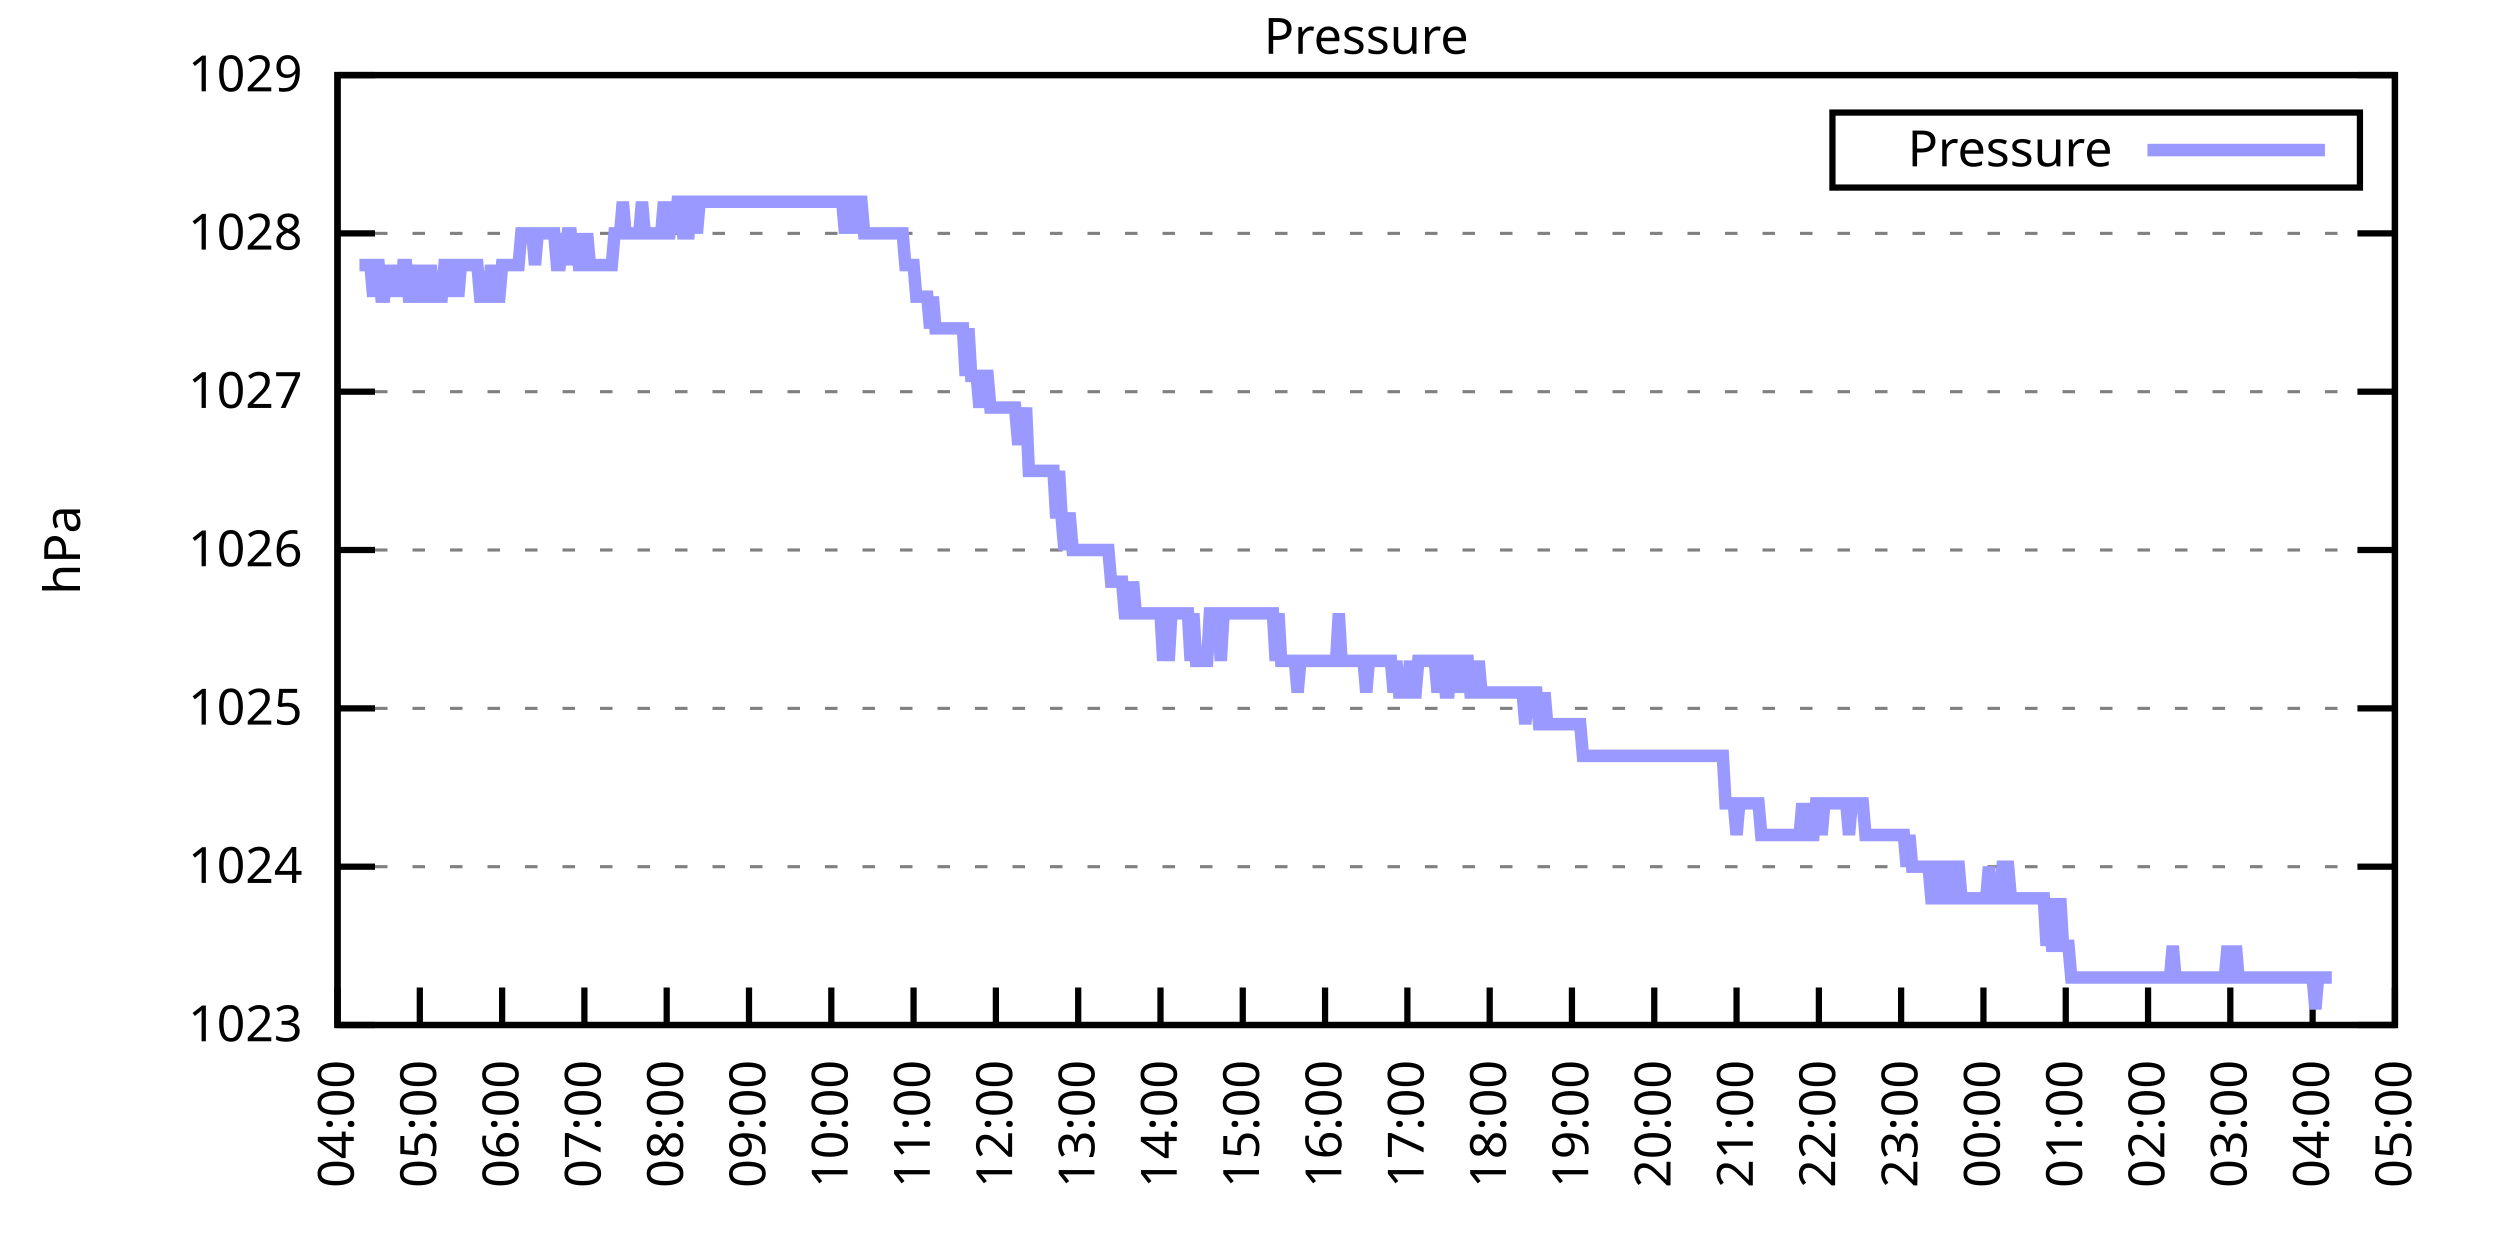
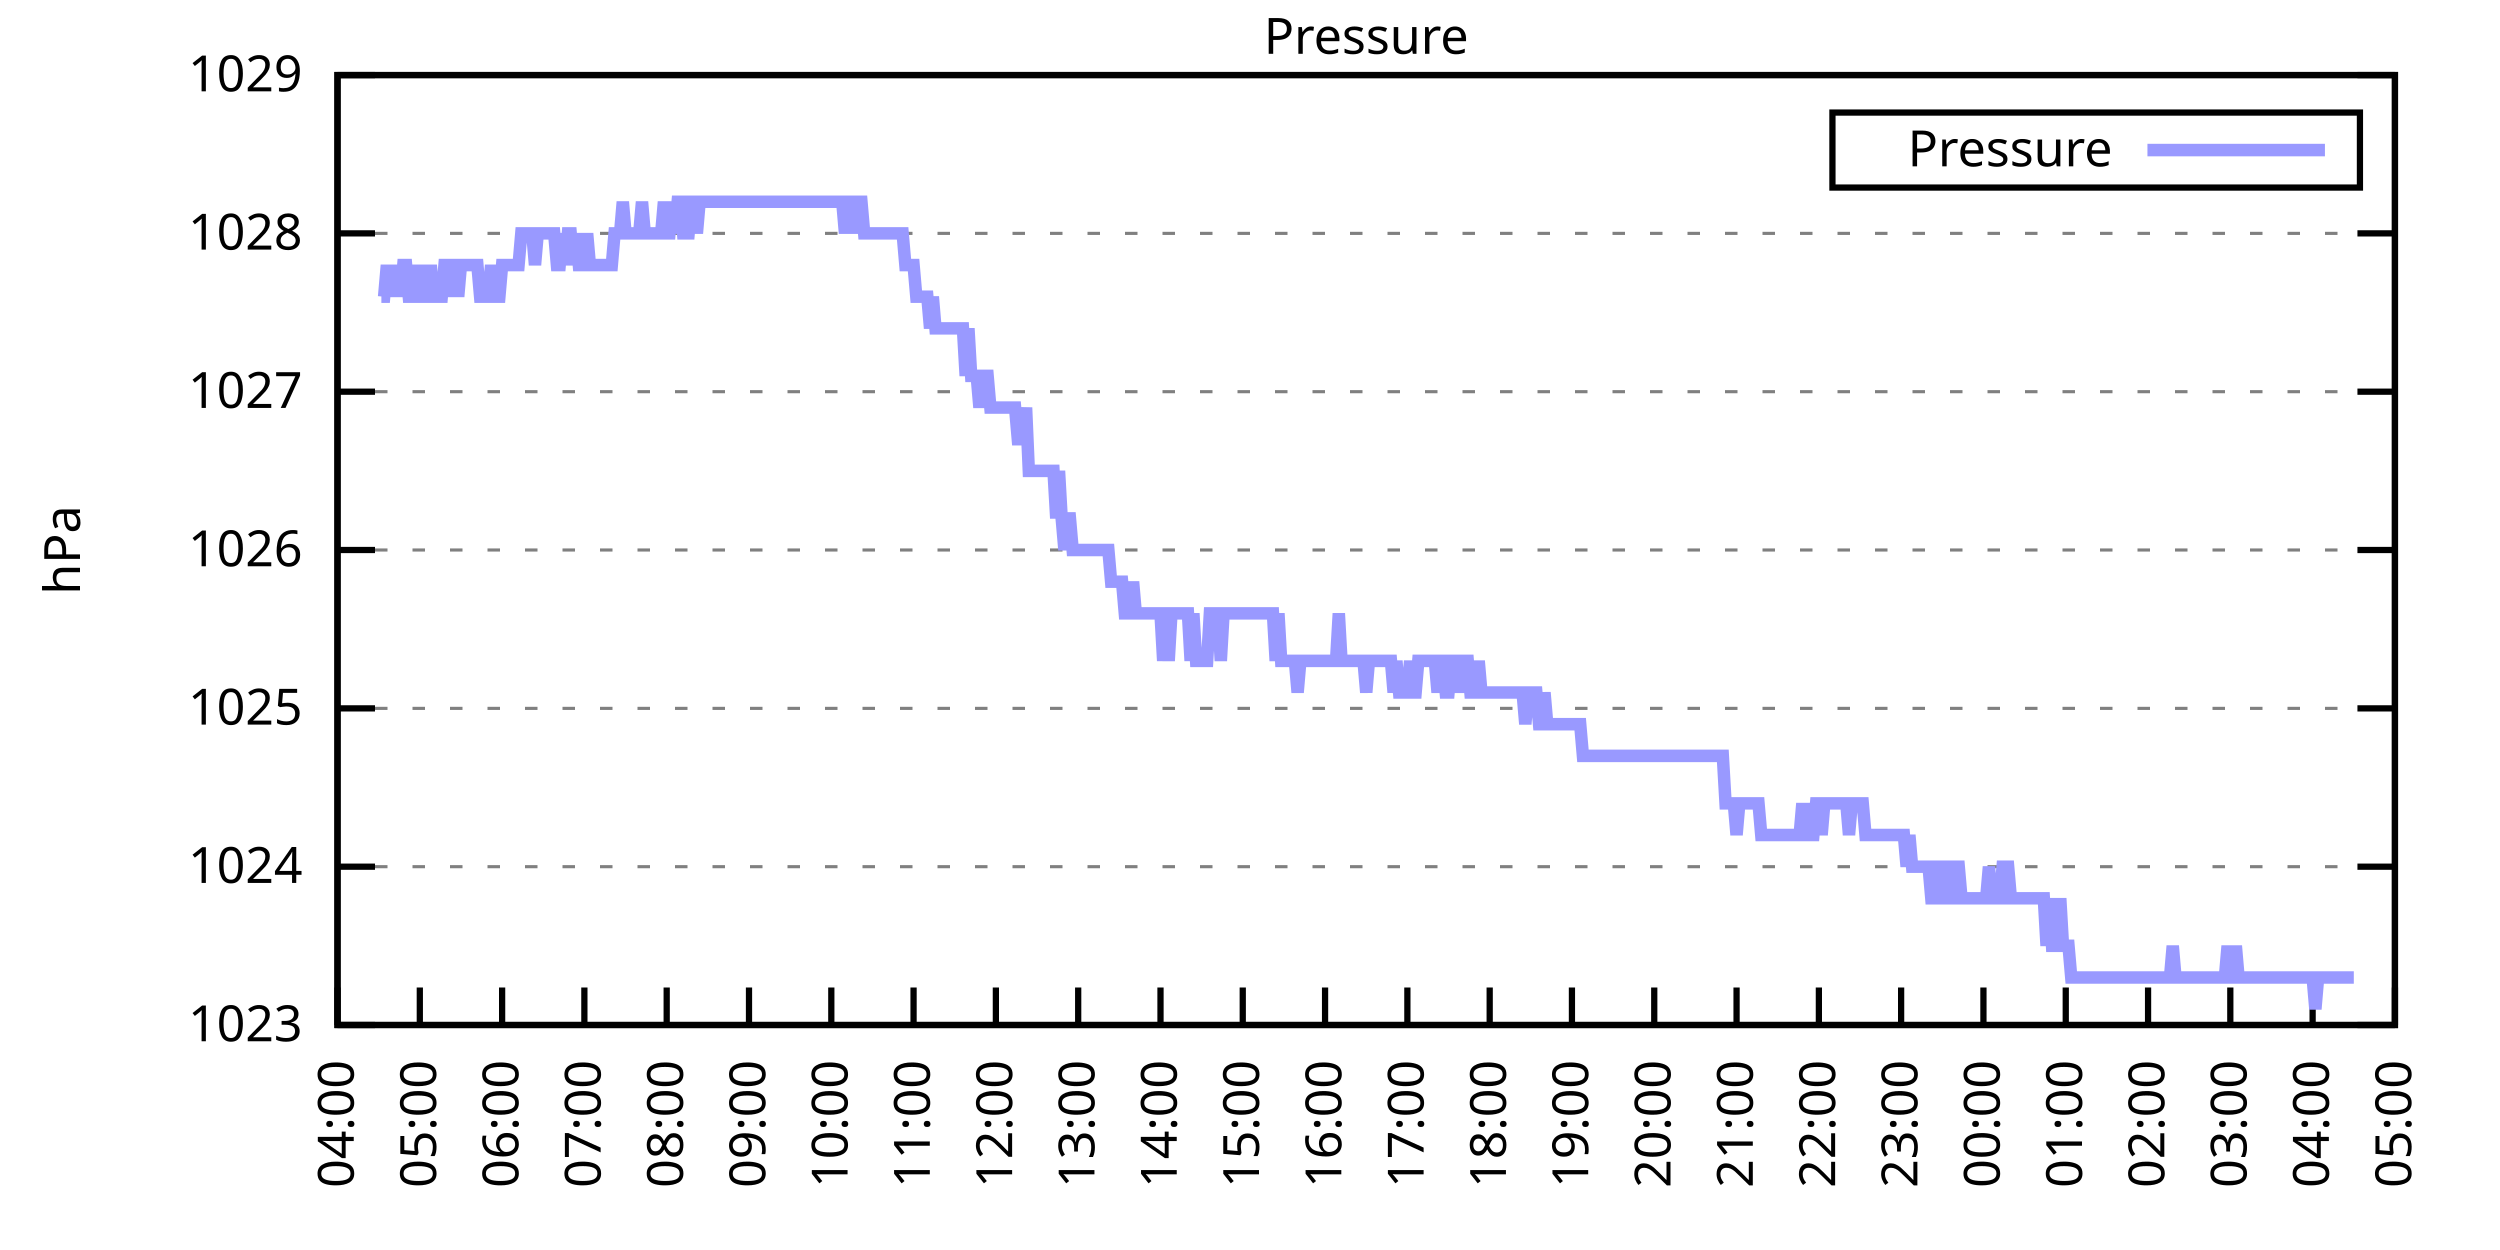
<svg xmlns="http://www.w3.org/2000/svg" xmlns:xlink="http://www.w3.org/1999/xlink" width="400" height="200" viewBox="0 0 400 200">
  <g id="gnuplot_canvas">
    <rect x="0" y="0" width="400" height="200" fill="none" />
    <defs>
      <circle id="gpDot" r="0.5" stroke-width="0.5" stroke="currentColor" />
      <path id="gpPt0" stroke-width="0.333" stroke="currentColor" d="M-1,0 h2 M0,-1 v2" />
      <path id="gpPt1" stroke-width="0.333" stroke="currentColor" d="M-1,-1 L1,1 M1,-1 L-1,1" />
      <path id="gpPt2" stroke-width="0.333" stroke="currentColor" d="M-1,0 L1,0 M0,-1 L0,1 M-1,-1 L1,1 M-1,1 L1,-1" />
      <rect id="gpPt3" stroke-width="0.333" stroke="currentColor" x="-1" y="-1" width="2" height="2" />
      <rect id="gpPt4" stroke-width="0.333" stroke="currentColor" fill="currentColor" x="-1" y="-1" width="2" height="2" />
      <circle id="gpPt5" stroke-width="0.333" stroke="currentColor" cx="0" cy="0" r="1" />
      <use xlink:href="#gpPt5" id="gpPt6" fill="currentColor" stroke="none" />
      <path id="gpPt7" stroke-width="0.333" stroke="currentColor" d="M0,-1.33 L-1.33,0.67 L1.33,0.67 z" />
      <use xlink:href="#gpPt7" id="gpPt8" fill="currentColor" stroke="none" />
      <use xlink:href="#gpPt7" id="gpPt9" stroke="currentColor" transform="rotate(180)" />
      <use xlink:href="#gpPt9" id="gpPt10" fill="currentColor" stroke="none" />
      <use xlink:href="#gpPt3" id="gpPt11" stroke="currentColor" transform="rotate(45)" />
      <use xlink:href="#gpPt11" id="gpPt12" fill="currentColor" stroke="none" />
      <path id="gpPt13" stroke-width="0.333" stroke="currentColor" d="M0,1.330 L1.265,0.411 L0.782,-1.067 L-0.782,-1.076 L-1.265,0.411 z" />
      <use xlink:href="#gpPt13" id="gpPt14" fill="currentColor" stroke="none" />
      <filter id="textbox" filterUnits="objectBoundingBox" x="0" y="0" height="1" width="1">
        <feFlood flood-color="white" flood-opacity="1" result="bgnd" />
        <feComposite in="SourceGraphic" in2="bgnd" operator="atop" />
      </filter>
      <filter id="greybox" filterUnits="objectBoundingBox" x="0" y="0" height="1" width="1">
        <feFlood flood-color="lightgrey" flood-opacity="1" result="grey" />
        <feComposite in="SourceGraphic" in2="grey" operator="atop" />
      </filter>
    </defs>
    <g fill="none" color="white" stroke="currentColor" stroke-width="1.00" stroke-linecap="butt" stroke-linejoin="miter">
</g>
    <g fill="none" color="black" stroke="currentColor" stroke-width="1.00" stroke-linecap="butt" stroke-linejoin="miter">
      <g stroke="none" shape-rendering="crispEdges">
        <polygon fill="rgb(255, 255, 255)" points="54.00,164.00 383.18,164.00 383.18,12.02 54.00,12.02 " />
      </g>
    </g>
    <g fill="none" color="black" stroke="currentColor" stroke-width="1.00" stroke-linecap="butt" stroke-linejoin="miter">
</g>
    <g fill="none" color="black" stroke="black" stroke-width="0.50" stroke-linecap="butt" stroke-linejoin="miter">
</g>
    <g fill="none" color="gray" stroke="currentColor" stroke-width="0.50" stroke-linecap="butt" stroke-linejoin="miter">
      <path stroke="gray" stroke-dasharray="2,4" class="gridline" d="M54.00,164.00 L383.19,164.00  " />
    </g>
    <g fill="none" color="gray" stroke="gray" stroke-width="1.00" stroke-linecap="butt" stroke-linejoin="miter">
</g>
    <g fill="none" color="black" stroke="currentColor" stroke-width="1.00" stroke-linecap="butt" stroke-linejoin="miter">
      <path stroke="black" d="M54.00,164.00 L60.00,164.00 M383.19,164.00 L377.19,164.00  " />
      <g transform="translate(48.40,166.60)" stroke="none" fill="black" font-family="Sans" font-size="8.00" text-anchor="end">
        <text>
          <tspan font-family="Sans"> 1023</tspan>
        </text>
      </g>
    </g>
    <g fill="none" color="black" stroke="currentColor" stroke-width="1.00" stroke-linecap="butt" stroke-linejoin="miter">
</g>
    <g fill="none" color="black" stroke="black" stroke-width="0.50" stroke-linecap="butt" stroke-linejoin="miter">
</g>
    <g fill="none" color="gray" stroke="currentColor" stroke-width="0.50" stroke-linecap="butt" stroke-linejoin="miter">
      <path stroke="gray" stroke-dasharray="2,4" class="gridline" d="M54.00,138.67 L383.19,138.67  " />
    </g>
    <g fill="none" color="gray" stroke="gray" stroke-width="1.00" stroke-linecap="butt" stroke-linejoin="miter">
</g>
    <g fill="none" color="black" stroke="currentColor" stroke-width="1.00" stroke-linecap="butt" stroke-linejoin="miter">
      <path stroke="black" d="M54.00,138.67 L60.00,138.67 M383.19,138.67 L377.19,138.67  " />
      <g transform="translate(48.40,141.27)" stroke="none" fill="black" font-family="Sans" font-size="8.00" text-anchor="end">
        <text>
          <tspan font-family="Sans"> 1024</tspan>
        </text>
      </g>
    </g>
    <g fill="none" color="black" stroke="currentColor" stroke-width="1.00" stroke-linecap="butt" stroke-linejoin="miter">
</g>
    <g fill="none" color="black" stroke="black" stroke-width="0.50" stroke-linecap="butt" stroke-linejoin="miter">
</g>
    <g fill="none" color="gray" stroke="currentColor" stroke-width="0.50" stroke-linecap="butt" stroke-linejoin="miter">
      <path stroke="gray" stroke-dasharray="2,4" class="gridline" d="M54.00,113.34 L383.19,113.34  " />
    </g>
    <g fill="none" color="gray" stroke="gray" stroke-width="1.00" stroke-linecap="butt" stroke-linejoin="miter">
</g>
    <g fill="none" color="black" stroke="currentColor" stroke-width="1.00" stroke-linecap="butt" stroke-linejoin="miter">
      <path stroke="black" d="M54.00,113.34 L60.00,113.34 M383.19,113.34 L377.19,113.34  " />
      <g transform="translate(48.40,115.94)" stroke="none" fill="black" font-family="Sans" font-size="8.00" text-anchor="end">
        <text>
          <tspan font-family="Sans"> 1025</tspan>
        </text>
      </g>
    </g>
    <g fill="none" color="black" stroke="currentColor" stroke-width="1.00" stroke-linecap="butt" stroke-linejoin="miter">
</g>
    <g fill="none" color="black" stroke="black" stroke-width="0.50" stroke-linecap="butt" stroke-linejoin="miter">
</g>
    <g fill="none" color="gray" stroke="currentColor" stroke-width="0.50" stroke-linecap="butt" stroke-linejoin="miter">
      <path stroke="gray" stroke-dasharray="2,4" class="gridline" d="M54.00,88.00 L383.19,88.00  " />
    </g>
    <g fill="none" color="gray" stroke="gray" stroke-width="1.00" stroke-linecap="butt" stroke-linejoin="miter">
</g>
    <g fill="none" color="black" stroke="currentColor" stroke-width="1.00" stroke-linecap="butt" stroke-linejoin="miter">
      <path stroke="black" d="M54.00,88.00 L60.00,88.00 M383.19,88.00 L377.19,88.00  " />
      <g transform="translate(48.40,90.60)" stroke="none" fill="black" font-family="Sans" font-size="8.00" text-anchor="end">
        <text>
          <tspan font-family="Sans"> 1026</tspan>
        </text>
      </g>
    </g>
    <g fill="none" color="black" stroke="currentColor" stroke-width="1.00" stroke-linecap="butt" stroke-linejoin="miter">
</g>
    <g fill="none" color="black" stroke="black" stroke-width="0.50" stroke-linecap="butt" stroke-linejoin="miter">
</g>
    <g fill="none" color="gray" stroke="currentColor" stroke-width="0.50" stroke-linecap="butt" stroke-linejoin="miter">
      <path stroke="gray" stroke-dasharray="2,4" class="gridline" d="M54.00,62.67 L383.19,62.67  " />
    </g>
    <g fill="none" color="gray" stroke="gray" stroke-width="1.00" stroke-linecap="butt" stroke-linejoin="miter">
</g>
    <g fill="none" color="black" stroke="currentColor" stroke-width="1.00" stroke-linecap="butt" stroke-linejoin="miter">
      <path stroke="black" d="M54.00,62.67 L60.00,62.67 M383.19,62.67 L377.19,62.67  " />
      <g transform="translate(48.40,65.27)" stroke="none" fill="black" font-family="Sans" font-size="8.00" text-anchor="end">
        <text>
          <tspan font-family="Sans"> 1027</tspan>
        </text>
      </g>
    </g>
    <g fill="none" color="black" stroke="currentColor" stroke-width="1.00" stroke-linecap="butt" stroke-linejoin="miter">
</g>
    <g fill="none" color="black" stroke="black" stroke-width="0.50" stroke-linecap="butt" stroke-linejoin="miter">
</g>
    <g fill="none" color="gray" stroke="currentColor" stroke-width="0.50" stroke-linecap="butt" stroke-linejoin="miter">
      <path stroke="gray" stroke-dasharray="2,4" class="gridline" d="M54.00,37.34 L383.19,37.34  " />
    </g>
    <g fill="none" color="gray" stroke="gray" stroke-width="1.00" stroke-linecap="butt" stroke-linejoin="miter">
</g>
    <g fill="none" color="black" stroke="currentColor" stroke-width="1.00" stroke-linecap="butt" stroke-linejoin="miter">
      <path stroke="black" d="M54.00,37.34 L60.00,37.34 M383.19,37.34 L377.19,37.34  " />
      <g transform="translate(48.40,39.94)" stroke="none" fill="black" font-family="Sans" font-size="8.00" text-anchor="end">
        <text>
          <tspan font-family="Sans"> 1028</tspan>
        </text>
      </g>
    </g>
    <g fill="none" color="black" stroke="currentColor" stroke-width="1.00" stroke-linecap="butt" stroke-linejoin="miter">
</g>
    <g fill="none" color="black" stroke="black" stroke-width="0.50" stroke-linecap="butt" stroke-linejoin="miter">
</g>
    <g fill="none" color="gray" stroke="currentColor" stroke-width="0.50" stroke-linecap="butt" stroke-linejoin="miter">
      <path stroke="gray" stroke-dasharray="2,4" class="gridline" d="M54.00,12.01 L383.19,12.01  " />
    </g>
    <g fill="none" color="gray" stroke="gray" stroke-width="1.00" stroke-linecap="butt" stroke-linejoin="miter">
</g>
    <g fill="none" color="black" stroke="currentColor" stroke-width="1.00" stroke-linecap="butt" stroke-linejoin="miter">
      <path stroke="black" d="M54.00,12.01 L60.00,12.01 M383.19,12.01 L377.19,12.01  " />
      <g transform="translate(48.40,14.61)" stroke="none" fill="black" font-family="Sans" font-size="8.00" text-anchor="end">
        <text>
          <tspan font-family="Sans"> 1029</tspan>
        </text>
      </g>
    </g>
    <g fill="none" color="black" stroke="currentColor" stroke-width="1.00" stroke-linecap="butt" stroke-linejoin="miter">
      <path stroke="black" d="M54.00,164.00 L54.00,158.00  " />
      <g transform="translate(56.60,169.60) rotate(270.00)" stroke="none" fill="black" font-family="Sans" font-size="8.00" text-anchor="end">
        <text>
          <tspan font-family="Sans">04:00</tspan>
        </text>
      </g>
    </g>
    <g fill="none" color="black" stroke="currentColor" stroke-width="1.00" stroke-linecap="butt" stroke-linejoin="miter">
      <path stroke="black" d="M67.17,164.00 L67.17,158.00  " />
      <g transform="translate(69.77,169.60) rotate(270.00)" stroke="none" fill="black" font-family="Sans" font-size="8.00" text-anchor="end">
        <text>
          <tspan font-family="Sans">05:00</tspan>
        </text>
      </g>
    </g>
    <g fill="none" color="black" stroke="currentColor" stroke-width="1.00" stroke-linecap="butt" stroke-linejoin="miter">
      <path stroke="black" d="M80.34,164.00 L80.34,158.00  " />
      <g transform="translate(82.94,169.60) rotate(270.00)" stroke="none" fill="black" font-family="Sans" font-size="8.00" text-anchor="end">
        <text>
          <tspan font-family="Sans">06:00</tspan>
        </text>
      </g>
    </g>
    <g fill="none" color="black" stroke="currentColor" stroke-width="1.00" stroke-linecap="butt" stroke-linejoin="miter">
      <path stroke="black" d="M93.50,164.00 L93.50,158.00  " />
      <g transform="translate(96.10,169.60) rotate(270.00)" stroke="none" fill="black" font-family="Sans" font-size="8.00" text-anchor="end">
        <text>
          <tspan font-family="Sans">07:00</tspan>
        </text>
      </g>
    </g>
    <g fill="none" color="black" stroke="currentColor" stroke-width="1.00" stroke-linecap="butt" stroke-linejoin="miter">
      <path stroke="black" d="M106.67,164.00 L106.67,158.00  " />
      <g transform="translate(109.27,169.60) rotate(270.00)" stroke="none" fill="black" font-family="Sans" font-size="8.00" text-anchor="end">
        <text>
          <tspan font-family="Sans">08:00</tspan>
        </text>
      </g>
    </g>
    <g fill="none" color="black" stroke="currentColor" stroke-width="1.00" stroke-linecap="butt" stroke-linejoin="miter">
      <path stroke="black" d="M119.84,164.00 L119.84,158.00  " />
      <g transform="translate(122.44,169.60) rotate(270.00)" stroke="none" fill="black" font-family="Sans" font-size="8.00" text-anchor="end">
        <text>
          <tspan font-family="Sans">09:00</tspan>
        </text>
      </g>
    </g>
    <g fill="none" color="black" stroke="currentColor" stroke-width="1.00" stroke-linecap="butt" stroke-linejoin="miter">
      <path stroke="black" d="M133.01,164.00 L133.01,158.00  " />
      <g transform="translate(135.61,169.60) rotate(270.00)" stroke="none" fill="black" font-family="Sans" font-size="8.00" text-anchor="end">
        <text>
          <tspan font-family="Sans">10:00</tspan>
        </text>
      </g>
    </g>
    <g fill="none" color="black" stroke="currentColor" stroke-width="1.00" stroke-linecap="butt" stroke-linejoin="miter">
      <path stroke="black" d="M146.17,164.00 L146.17,158.00  " />
      <g transform="translate(148.77,169.60) rotate(270.00)" stroke="none" fill="black" font-family="Sans" font-size="8.00" text-anchor="end">
        <text>
          <tspan font-family="Sans">11:00</tspan>
        </text>
      </g>
    </g>
    <g fill="none" color="black" stroke="currentColor" stroke-width="1.00" stroke-linecap="butt" stroke-linejoin="miter">
      <path stroke="black" d="M159.34,164.00 L159.34,158.00  " />
      <g transform="translate(161.94,169.60) rotate(270.00)" stroke="none" fill="black" font-family="Sans" font-size="8.00" text-anchor="end">
        <text>
          <tspan font-family="Sans">12:00</tspan>
        </text>
      </g>
    </g>
    <g fill="none" color="black" stroke="currentColor" stroke-width="1.00" stroke-linecap="butt" stroke-linejoin="miter">
      <path stroke="black" d="M172.51,164.00 L172.51,158.00  " />
      <g transform="translate(175.11,169.60) rotate(270.00)" stroke="none" fill="black" font-family="Sans" font-size="8.00" text-anchor="end">
        <text>
          <tspan font-family="Sans">13:00</tspan>
        </text>
      </g>
    </g>
    <g fill="none" color="black" stroke="currentColor" stroke-width="1.00" stroke-linecap="butt" stroke-linejoin="miter">
      <path stroke="black" d="M185.68,164.00 L185.68,158.00  " />
      <g transform="translate(188.28,169.60) rotate(270.00)" stroke="none" fill="black" font-family="Sans" font-size="8.00" text-anchor="end">
        <text>
          <tspan font-family="Sans">14:00</tspan>
        </text>
      </g>
    </g>
    <g fill="none" color="black" stroke="currentColor" stroke-width="1.00" stroke-linecap="butt" stroke-linejoin="miter">
      <path stroke="black" d="M198.84,164.00 L198.84,158.00  " />
      <g transform="translate(201.44,169.60) rotate(270.00)" stroke="none" fill="black" font-family="Sans" font-size="8.00" text-anchor="end">
        <text>
          <tspan font-family="Sans">15:00</tspan>
        </text>
      </g>
    </g>
    <g fill="none" color="black" stroke="currentColor" stroke-width="1.00" stroke-linecap="butt" stroke-linejoin="miter">
      <path stroke="black" d="M212.01,164.00 L212.01,158.00  " />
      <g transform="translate(214.61,169.60) rotate(270.00)" stroke="none" fill="black" font-family="Sans" font-size="8.00" text-anchor="end">
        <text>
          <tspan font-family="Sans">16:00</tspan>
        </text>
      </g>
    </g>
    <g fill="none" color="black" stroke="currentColor" stroke-width="1.00" stroke-linecap="butt" stroke-linejoin="miter">
      <path stroke="black" d="M225.18,164.00 L225.18,158.00  " />
      <g transform="translate(227.78,169.60) rotate(270.00)" stroke="none" fill="black" font-family="Sans" font-size="8.00" text-anchor="end">
        <text>
          <tspan font-family="Sans">17:00</tspan>
        </text>
      </g>
    </g>
    <g fill="none" color="black" stroke="currentColor" stroke-width="1.00" stroke-linecap="butt" stroke-linejoin="miter">
      <path stroke="black" d="M238.35,164.00 L238.35,158.00  " />
      <g transform="translate(240.95,169.60) rotate(270.00)" stroke="none" fill="black" font-family="Sans" font-size="8.00" text-anchor="end">
        <text>
          <tspan font-family="Sans">18:00</tspan>
        </text>
      </g>
    </g>
    <g fill="none" color="black" stroke="currentColor" stroke-width="1.00" stroke-linecap="butt" stroke-linejoin="miter">
      <path stroke="black" d="M251.51,164.00 L251.51,158.00  " />
      <g transform="translate(254.11,169.60) rotate(270.00)" stroke="none" fill="black" font-family="Sans" font-size="8.00" text-anchor="end">
        <text>
          <tspan font-family="Sans">19:00</tspan>
        </text>
      </g>
    </g>
    <g fill="none" color="black" stroke="currentColor" stroke-width="1.00" stroke-linecap="butt" stroke-linejoin="miter">
      <path stroke="black" d="M264.68,164.00 L264.68,158.00  " />
      <g transform="translate(267.28,169.60) rotate(270.00)" stroke="none" fill="black" font-family="Sans" font-size="8.00" text-anchor="end">
        <text>
          <tspan font-family="Sans">20:00</tspan>
        </text>
      </g>
    </g>
    <g fill="none" color="black" stroke="currentColor" stroke-width="1.00" stroke-linecap="butt" stroke-linejoin="miter">
      <path stroke="black" d="M277.85,164.00 L277.85,158.00  " />
      <g transform="translate(280.45,169.60) rotate(270.00)" stroke="none" fill="black" font-family="Sans" font-size="8.00" text-anchor="end">
        <text>
          <tspan font-family="Sans">21:00</tspan>
        </text>
      </g>
    </g>
    <g fill="none" color="black" stroke="currentColor" stroke-width="1.00" stroke-linecap="butt" stroke-linejoin="miter">
      <path stroke="black" d="M291.02,164.00 L291.02,158.00  " />
      <g transform="translate(293.62,169.60) rotate(270.00)" stroke="none" fill="black" font-family="Sans" font-size="8.00" text-anchor="end">
        <text>
          <tspan font-family="Sans">22:00</tspan>
        </text>
      </g>
    </g>
    <g fill="none" color="black" stroke="currentColor" stroke-width="1.00" stroke-linecap="butt" stroke-linejoin="miter">
      <path stroke="black" d="M304.18,164.00 L304.18,158.00  " />
      <g transform="translate(306.78,169.60) rotate(270.00)" stroke="none" fill="black" font-family="Sans" font-size="8.00" text-anchor="end">
        <text>
          <tspan font-family="Sans">23:00</tspan>
        </text>
      </g>
    </g>
    <g fill="none" color="black" stroke="currentColor" stroke-width="1.00" stroke-linecap="butt" stroke-linejoin="miter">
      <path stroke="black" d="M317.35,164.00 L317.35,158.00  " />
      <g transform="translate(319.95,169.60) rotate(270.00)" stroke="none" fill="black" font-family="Sans" font-size="8.00" text-anchor="end">
        <text>
          <tspan font-family="Sans">00:00</tspan>
        </text>
      </g>
    </g>
    <g fill="none" color="black" stroke="currentColor" stroke-width="1.00" stroke-linecap="butt" stroke-linejoin="miter">
      <path stroke="black" d="M330.52,164.00 L330.52,158.00  " />
      <g transform="translate(333.12,169.60) rotate(270.00)" stroke="none" fill="black" font-family="Sans" font-size="8.00" text-anchor="end">
        <text>
          <tspan font-family="Sans">01:00</tspan>
        </text>
      </g>
    </g>
    <g fill="none" color="black" stroke="currentColor" stroke-width="1.00" stroke-linecap="butt" stroke-linejoin="miter">
      <path stroke="black" d="M343.69,164.00 L343.69,158.00  " />
      <g transform="translate(346.29,169.60) rotate(270.00)" stroke="none" fill="black" font-family="Sans" font-size="8.00" text-anchor="end">
        <text>
          <tspan font-family="Sans">02:00</tspan>
        </text>
      </g>
    </g>
    <g fill="none" color="black" stroke="currentColor" stroke-width="1.00" stroke-linecap="butt" stroke-linejoin="miter">
      <path stroke="black" d="M356.85,164.00 L356.85,158.00  " />
      <g transform="translate(359.45,169.60) rotate(270.00)" stroke="none" fill="black" font-family="Sans" font-size="8.00" text-anchor="end">
        <text>
          <tspan font-family="Sans">03:00</tspan>
        </text>
      </g>
    </g>
    <g fill="none" color="black" stroke="currentColor" stroke-width="1.00" stroke-linecap="butt" stroke-linejoin="miter">
      <path stroke="black" d="M370.02,164.00 L370.02,158.00  " />
      <g transform="translate(372.62,169.60) rotate(270.00)" stroke="none" fill="black" font-family="Sans" font-size="8.00" text-anchor="end">
        <text>
          <tspan font-family="Sans">04:00</tspan>
        </text>
      </g>
    </g>
    <g fill="none" color="black" stroke="currentColor" stroke-width="1.00" stroke-linecap="butt" stroke-linejoin="miter">
      <path stroke="black" d="M383.19,164.00 L383.19,158.00  " />
      <g transform="translate(385.79,169.60) rotate(270.00)" stroke="none" fill="black" font-family="Sans" font-size="8.00" text-anchor="end">
        <text>
          <tspan font-family="Sans">05:00</tspan>
        </text>
      </g>
    </g>
    <g fill="none" color="black" stroke="currentColor" stroke-width="1.00" stroke-linecap="butt" stroke-linejoin="miter">
</g>
    <g fill="none" color="black" stroke="currentColor" stroke-width="1.00" stroke-linecap="butt" stroke-linejoin="miter">
      <path stroke="black" d="M54.00,12.01 L54.00,164.00 L383.19,164.00 L383.19,12.01 L54.00,12.01 Z  " />
    </g>
    <g fill="none" color="black" stroke="currentColor" stroke-width="1.00" stroke-linecap="butt" stroke-linejoin="miter">
</g>
    <g fill="none" color="black" stroke="currentColor" stroke-width="1.00" stroke-linecap="butt" stroke-linejoin="miter">
      <path stroke="black" d="M293.19,30.01 L293.19,18.01 L377.59,18.01 L377.59,30.01 L293.19,30.01 Z  " />
    </g>
    <g id="Pressure_plot_1">
      <g fill="none" color="white" stroke="black" stroke-width="2.00" stroke-linecap="butt" stroke-linejoin="miter">
</g>
      <g fill="none" color="black" stroke="currentColor" stroke-width="2.00" stroke-linecap="butt" stroke-linejoin="miter">
        <g transform="translate(337.99,26.61)" stroke="none" fill="black" font-family="Sans" font-size="8.00" text-anchor="end">
          <text>
            <tspan font-family="Sans">Pressure</tspan>
          </text>
        </g>
      </g>
      <g fill="none" color="black" stroke="currentColor" stroke-width="2.00" stroke-linecap="butt" stroke-linejoin="miter">
-         <path stroke="rgb(153, 153, 255)" d="M343.59,24.01 L371.99,24.01 M57.51,42.41 L57.95,42.41 L58.39,42.41 L58.83,42.41 L59.27,42.41 L59.71,47.47   L60.14,42.41 L60.58,42.41 L61.02,47.47 L61.46,47.47 L61.90,42.41 L62.34,47.47 L62.78,42.41 L63.22,47.47   L63.66,42.41 L64.10,47.47 L64.53,42.41 L64.97,42.41 L65.41,47.47 L65.85,47.47 L66.29,47.47 L66.73,42.41   L67.17,47.47 L67.61,42.41 L68.05,47.47 L68.48,47.47 L68.92,42.41 L69.36,47.47 L69.80,47.47 L70.24,47.47   L70.68,47.47 L71.12,42.41 L71.56,42.41 L72.00,47.47 L72.43,42.41 L72.87,42.41 L73.31,47.47 L73.75,42.41   L74.19,42.41 L74.63,42.41 L75.07,42.41 L75.51,42.41 L75.95,42.41 L76.38,42.41 L76.82,47.47 L77.26,47.47   L77.70,47.47 L78.14,47.47 L78.58,42.41 L79.02,47.47 L79.46,47.47 L79.90,47.47 L80.34,42.41 L80.77,42.41   L81.21,42.41 L81.65,42.41 L82.09,42.41 L82.53,42.41 L82.97,42.41 L83.41,37.34 L83.85,37.34 L84.29,37.34   L84.72,37.34 L85.16,37.34 L85.60,42.41 L86.04,37.34 L86.48,37.34 L86.92,37.34 L87.36,37.34 L87.80,37.34   L88.24,37.34 L88.67,37.34 L89.11,42.41 L89.55,42.41 L89.99,37.34 L90.43,42.41 L90.87,37.34 L91.31,37.34   L91.75,42.41 L92.19,37.34 L92.62,42.41 L93.06,42.41 L93.50,42.41 L93.94,37.34 L94.38,42.41 L94.82,42.41   L95.26,42.41 L95.70,42.41 L96.14,42.41 L96.58,42.41 L97.01,42.41 L97.45,42.41 L97.89,42.41 L98.33,37.34   L98.77,37.34 L99.21,37.34 L99.65,32.28 L100.09,37.34 L100.53,37.34 L100.96,37.34 L101.40,37.34 L101.84,37.34   L102.28,37.34 L102.72,32.28 L103.16,37.34 L103.60,37.34 L104.04,37.34 L104.48,37.34 L104.91,37.34 L105.35,37.34   L105.79,37.34 L106.23,32.28 L106.67,37.34 L107.11,37.34 L107.55,32.28 L107.99,37.34 L108.43,32.28 L108.87,32.28   L109.30,37.34 L109.74,37.34 L110.18,37.34 L110.62,32.28 L111.06,32.28 L111.50,37.34 L111.94,32.28 L112.38,32.28   L112.82,32.28 L113.25,32.28 L113.69,32.28 L114.13,32.28 L114.57,32.28 L115.01,32.28 L115.45,32.28 L115.89,32.28   L116.33,32.28 L116.77,32.28 L117.20,32.28 L117.64,32.28 L118.08,32.28 L118.52,32.28 L118.96,32.28 L119.40,32.28   L119.84,32.28 L120.28,32.28 L120.72,32.28 L121.15,32.28 L121.59,32.28 L122.03,32.28 L122.47,32.28 L122.91,32.28   L123.35,32.28 L123.79,32.28 L124.23,32.28 L124.67,32.28 L125.11,32.28 L125.54,32.28 L125.98,32.28 L126.42,32.28   L126.86,32.28 L127.30,32.28 L127.74,32.28 L128.18,32.28 L128.62,32.28 L129.06,32.28 L129.49,32.28 L129.93,32.28   L130.37,32.28 L130.81,32.28 L131.25,32.28 L131.69,32.28 L132.13,32.28 L132.57,32.28 L133.01,32.28 L133.44,32.28   L133.88,32.28 L134.32,32.28 L134.76,32.28 L135.20,37.34 L135.64,32.28 L136.08,32.28 L136.52,32.28 L136.96,37.34   L137.39,32.28 L137.83,32.28 L138.27,37.34 L138.71,37.34 L139.15,37.34 L139.59,37.34 L140.03,37.34 L140.47,37.34   L140.91,37.34 L141.35,37.34 L141.78,37.34 L142.22,37.34 L142.66,37.34 L143.10,37.34 L143.54,37.34 L143.98,37.34   L144.42,37.34 L144.86,42.41 L145.30,42.41 L145.73,42.41 L146.17,42.41 L146.61,47.47 L147.05,47.47 L147.49,47.47   L147.93,47.47 L148.37,47.47 L148.81,52.54 L149.25,47.47 L149.68,52.54 L150.12,52.54 L150.56,52.54 L151.00,52.54   L151.44,52.54 L151.88,52.54 L152.32,52.54 L152.76,52.54 L153.20,52.54 L153.63,52.54 L154.07,52.54 L154.51,60.14   L154.95,52.54 L155.39,60.14 L155.83,60.14 L156.27,60.14 L156.71,65.21 L157.15,60.14 L157.59,60.14 L158.02,60.14   L158.46,65.21 L158.90,65.21 L159.34,65.21 L159.78,65.21 L160.22,65.21 L160.66,65.21 L161.10,65.21 L161.54,65.21   L161.97,65.21 L162.41,65.21 L162.85,70.27 L163.29,70.27 L163.73,70.27 L164.17,65.21 L164.61,75.34 L165.05,75.34   L165.49,75.34 L165.92,75.34 L166.36,75.34 L166.80,75.34 L167.24,75.34 L167.68,75.34 L168.12,75.34 L168.56,75.34   L169.00,82.94 L169.44,75.34 L169.87,82.94 L170.31,88.00 L170.75,82.94 L171.19,82.94 L171.63,88.00 L172.07,88.00   L172.51,88.00 L172.95,88.00 L173.39,88.00 L173.83,88.00 L174.26,88.00 L174.70,88.00 L175.14,88.00 L175.58,88.00   L176.02,88.00 L176.46,88.00 L176.90,88.00 L177.34,88.00 L177.78,93.07 L178.21,93.07 L178.65,93.07 L179.09,93.07   L179.53,93.07 L179.97,98.14 L180.41,98.14 L180.85,98.14 L181.29,93.07 L181.73,98.14 L182.16,98.14 L182.60,98.14   L183.04,98.14 L183.48,98.14 L183.92,98.14 L184.36,98.14 L184.80,98.14 L185.24,98.14 L185.68,98.14 L186.11,105.74   L186.55,98.14 L186.99,105.74 L187.43,98.14 L187.87,98.14 L188.31,98.14 L188.75,98.14 L189.19,98.14 L189.63,98.14   L190.07,98.14 L190.50,105.74 L190.94,98.14 L191.38,105.74 L191.82,105.74 L192.26,105.74 L192.70,105.74 L193.14,105.74   L193.58,98.14 L194.02,98.14 L194.45,98.14 L194.89,98.14 L195.33,105.74 L195.77,98.14 L196.21,98.14 L196.65,98.14   L197.09,98.14 L197.53,98.14 L197.97,98.14 L198.40,98.14 L198.84,98.14 L199.28,98.14 L199.72,98.14 L200.16,98.14   L200.60,98.14 L201.04,98.14 L201.48,98.14 L201.92,98.14 L202.35,98.14 L202.79,98.14 L203.23,98.14 L203.67,98.14   L204.11,105.74 L204.55,98.14 L204.99,105.74 L205.43,105.74 L205.87,105.74 L206.31,105.74 L206.74,105.74 L207.18,105.74   L207.62,110.80 L208.06,105.74 L208.50,105.74 L208.94,105.74 L209.38,105.74 L209.82,105.74 L210.26,105.74 L210.69,105.74   L211.13,105.74 L211.57,105.74 L212.01,105.74 L212.45,105.74 L212.89,105.74 L213.33,105.74 L213.77,105.74 L214.21,98.14   L214.64,105.74 L215.08,105.74 L215.52,105.74 L215.96,105.74 L216.40,105.74 L216.84,105.74 L217.28,105.74 L217.72,105.74   L218.16,105.74 L218.60,110.80 L219.03,105.74 L219.47,105.74 L219.91,105.74 L220.35,105.74 L220.79,105.74 L221.23,105.74   L221.67,105.74 L222.11,105.74 L222.55,105.74 L222.98,110.80 L223.42,105.74 L223.86,110.80 L224.30,110.80 L224.74,110.80   L225.18,110.80 L225.62,105.74 L226.06,110.80 L226.50,110.80 L226.93,105.74 L227.37,105.74 L227.81,105.74 L228.25,105.74   L228.69,105.74 L229.13,105.74 L229.57,105.74 L230.01,110.80 L230.45,105.74 L230.88,105.74 L231.32,110.80 L231.76,110.80   L232.20,105.74 L232.64,105.74 L233.08,105.74 L233.52,110.80 L233.96,105.74 L234.40,105.74 L234.84,105.74 L235.27,110.80   L235.71,110.80 L236.15,110.80 L236.59,105.74 L237.03,110.80 L237.47,110.80 L237.91,110.80 L238.35,110.80 L238.79,110.80   L239.22,110.80 L239.66,110.80 L240.10,110.80 L240.54,110.80 L240.98,110.80 L241.42,110.80 L241.86,110.80 L242.30,110.80   L242.74,110.80 L243.17,110.80 L243.61,110.80 L244.05,115.87 L244.49,110.80 L244.93,110.80 L245.37,110.80 L245.81,110.80   L246.25,115.87 L246.69,115.87 L247.12,110.80 L247.56,115.87 L248.00,115.87 L248.44,115.87 L248.88,115.87 L249.32,115.87   L249.76,115.87 L250.20,115.87 L250.64,115.87 L251.08,115.87 L251.51,115.87 L251.95,115.87 L252.39,115.87 L252.83,115.87   L253.27,120.94 L253.71,120.94 L254.15,120.94 L254.59,120.94 L255.03,120.94 L255.46,120.94 L255.90,120.94 L256.34,120.94   L256.78,120.94 L257.22,120.94 L257.66,120.94 L258.10,120.94 L258.54,120.94 L258.98,120.94 L259.41,120.94 L259.85,120.94   L260.29,120.94 L260.73,120.94 L261.17,120.94 L261.61,120.94 L262.05,120.94 L262.49,120.94 L262.93,120.94 L263.36,120.94   L263.80,120.94 L264.24,120.94 L264.68,120.94 L265.12,120.94 L265.56,120.94 L266.00,120.94 L266.44,120.94 L266.88,120.94   L267.32,120.94 L267.75,120.94 L268.19,120.94 L268.63,120.94 L269.07,120.94 L269.51,120.94 L269.95,120.94 L270.39,120.94   L270.83,120.94 L271.27,120.94 L271.70,120.94 L272.14,120.94 L272.58,120.94 L273.02,120.94 L273.46,120.94 L273.90,120.94   L274.34,120.94 L274.78,120.94 L275.22,120.94 L275.65,120.94 L276.09,128.54 L276.53,128.54 L276.97,128.54 L277.41,128.54   L277.85,133.60 L278.29,128.54 L278.73,128.54 L279.17,128.54 L279.60,128.54 L280.04,128.54 L280.48,128.54 L280.92,128.54   L281.36,128.54 L281.80,133.60 L282.24,133.60 L282.68,133.60 L283.12,133.60 L283.56,133.60 L283.99,133.60 L284.43,133.60   L284.87,133.60 L285.31,133.60 L285.75,133.60 L286.19,133.60 L286.63,133.60 L287.07,133.60 L287.51,133.60 L287.94,133.60   L288.38,128.54 L288.82,133.60 L289.26,128.54 L289.70,133.60 L290.14,133.60 L290.58,128.54 L291.02,128.54 L291.46,133.60   L291.89,128.54 L292.33,128.54 L292.77,128.54 L293.21,128.54 L293.65,128.54 L294.09,128.54 L294.53,128.54 L294.97,128.54   L295.41,128.54 L295.84,133.60 L296.28,128.54 L296.72,128.54 L297.16,128.54 L297.60,128.54 L298.04,128.54 L298.48,133.60   L298.92,133.60 L299.36,133.60 L299.80,133.60 L300.23,133.60 L300.67,133.60 L301.11,133.60 L301.55,133.60 L301.99,133.60   L302.43,133.60 L302.87,133.60 L303.31,133.60 L303.75,133.60 L304.18,133.60 L304.62,133.60 L305.06,138.67 L305.50,133.60   L305.94,138.67 L306.38,138.67 L306.82,138.67 L307.26,138.67 L307.70,138.67 L308.13,138.67 L308.57,138.67 L309.01,143.73   L309.45,143.73 L309.89,138.67 L310.33,138.67 L310.77,138.67 L311.21,143.73 L311.65,143.73 L312.08,143.73 L312.52,138.67   L312.96,138.67 L313.40,138.67 L313.84,143.73 L314.28,143.73 L314.72,143.73 L315.16,143.73 L315.60,143.73 L316.04,143.73   L316.47,143.73 L316.91,143.73 L317.35,143.73 L317.79,143.73 L318.23,138.67 L318.67,143.73 L319.11,143.73 L319.55,143.73   L319.99,143.73 L320.42,138.67 L320.86,138.67 L321.30,138.67 L321.74,143.73 L322.18,143.73 L322.62,143.73 L323.06,143.73   L323.50,143.73 L323.94,143.73 L324.37,143.73 L324.81,143.73 L325.25,143.73 L325.69,143.73 L326.13,143.73 L326.57,143.73   L327.01,143.73 L327.45,151.33 L327.89,143.73 L328.33,151.33 L328.76,151.33 L329.20,151.33 L329.64,143.73 L330.08,151.33   L330.52,151.33 L330.96,151.33 L331.40,156.40 L331.84,156.40 L332.28,156.40 L332.71,156.40 L333.15,156.40 L333.59,156.40   L334.03,156.40 L334.47,156.40 L334.91,156.40 L335.35,156.40 L335.79,156.40 L336.23,156.40 L336.66,156.40 L337.10,156.40   L337.54,156.40 L337.98,156.40 L338.42,156.40 L338.86,156.40 L339.30,156.40 L339.74,156.40 L340.18,156.40 L340.61,156.40   L341.05,156.40 L341.49,156.40 L341.93,156.40 L342.37,156.40 L342.81,156.40 L343.25,156.40 L343.69,156.40 L344.13,156.40   L344.57,156.40 L345.00,156.40 L345.44,156.40 L345.88,156.40 L346.32,156.40 L346.76,156.40 L347.20,156.40 L347.64,151.33   L348.08,156.40 L348.52,156.40 L348.95,156.40 L349.39,156.40 L349.83,156.40 L350.27,156.40 L350.71,156.40 L351.15,156.40   L351.59,156.40 L352.03,156.40 L352.47,156.40 L352.90,156.40 L353.34,156.40 L353.78,156.40 L354.22,156.40 L354.66,156.40   L355.10,156.40 L355.54,156.40 L355.98,156.40 L356.42,151.33 L356.85,156.40 L357.29,156.40 L357.73,151.33 L358.17,156.40   L358.61,156.40 L359.05,156.40 L359.49,156.40 L359.93,156.40 L360.37,156.40 L360.81,156.40 L361.24,156.40 L361.68,156.40   L362.12,156.40 L362.56,156.40 L363.00,156.40 L363.44,156.40 L363.88,156.40 L364.32,156.40 L364.76,156.40 L365.19,156.40   L365.63,156.40 L366.07,156.40 L366.51,156.40 L366.95,156.40 L367.39,156.40 L367.83,156.40 L368.27,156.40 L368.71,156.40   L369.14,156.40 L369.58,156.40 L370.02,156.40 L370.46,161.47 L370.90,156.40 L371.34,156.40 L371.78,156.40 L372.22,156.40   L372.66,156.40 L373.09,156.40  " />
+         <path stroke="rgb(153, 153, 255)" d="M343.59,24.01 L371.99,24.01 M61.02,47.47 L61.46,47.47 L61.90,42.41 L62.34,47.47 L62.78,42.41 L63.22,47.47   L63.66,42.41 L64.10,47.47 L64.53,42.41 L64.97,42.41 L65.41,47.47 L65.85,47.47 L66.29,47.47 L66.73,42.41   L67.17,47.47 L67.61,42.41 L68.05,47.47 L68.48,47.47 L68.92,42.41 L69.36,47.47 L69.80,47.47 L70.24,47.47   L70.68,47.47 L71.12,42.41 L71.56,42.41 L72.00,47.47 L72.43,42.41 L72.87,42.41 L73.31,47.47 L73.75,42.41   L74.19,42.41 L74.63,42.41 L75.07,42.41 L75.51,42.41 L75.95,42.41 L76.38,42.41 L76.82,47.47 L77.26,47.47   L77.70,47.47 L78.14,47.47 L78.58,42.41 L79.02,47.47 L79.46,47.47 L79.90,47.47 L80.34,42.41 L80.77,42.41   L81.21,42.41 L81.65,42.41 L82.09,42.41 L82.53,42.41 L82.97,42.41 L83.41,37.34 L83.85,37.34 L84.29,37.34   L84.72,37.34 L85.16,37.34 L85.60,42.41 L86.04,37.34 L86.48,37.34 L86.92,37.34 L87.36,37.34 L87.80,37.34   L88.24,37.34 L88.67,37.34 L89.11,42.41 L89.55,42.41 L89.99,37.34 L90.43,42.41 L90.87,37.34 L91.31,37.34   L91.75,42.41 L92.19,37.34 L92.62,42.41 L93.06,42.41 L93.50,42.41 L93.94,37.34 L94.38,42.41 L94.82,42.41   L95.26,42.41 L95.70,42.41 L96.14,42.41 L96.58,42.41 L97.01,42.41 L97.45,42.41 L97.89,42.41 L98.33,37.34   L98.77,37.34 L99.21,37.34 L99.65,32.28 L100.09,37.34 L100.53,37.34 L100.96,37.34 L101.40,37.34 L101.84,37.34   L102.28,37.34 L102.72,32.28 L103.16,37.34 L103.60,37.34 L104.04,37.34 L104.48,37.34 L104.91,37.34 L105.35,37.34   L105.79,37.34 L106.23,32.28 L106.67,37.34 L107.11,37.34 L107.55,32.28 L107.99,37.34 L108.43,32.28 L108.87,32.28   L109.30,37.34 L109.74,37.34 L110.18,37.34 L110.62,32.28 L111.06,32.28 L111.50,37.34 L111.94,32.28 L112.38,32.28   L112.82,32.28 L113.25,32.28 L113.69,32.28 L114.13,32.28 L114.57,32.28 L115.01,32.28 L115.45,32.28 L115.89,32.28   L116.33,32.28 L116.77,32.28 L117.20,32.28 L117.64,32.28 L118.08,32.28 L118.52,32.28 L118.96,32.28 L119.40,32.28   L119.84,32.28 L120.28,32.28 L120.72,32.28 L121.15,32.28 L121.59,32.28 L122.03,32.28 L122.47,32.28 L122.91,32.28   L123.35,32.28 L123.79,32.28 L124.23,32.28 L124.67,32.28 L125.11,32.28 L125.54,32.28 L125.98,32.28 L126.42,32.28   L126.86,32.28 L127.30,32.28 L127.74,32.28 L128.18,32.28 L128.62,32.28 L129.06,32.28 L129.49,32.28 L129.93,32.28   L130.37,32.28 L130.81,32.28 L131.25,32.28 L131.69,32.28 L132.13,32.28 L132.57,32.28 L133.01,32.28 L133.44,32.28   L133.88,32.28 L134.32,32.28 L134.76,32.28 L135.20,37.34 L135.64,32.28 L136.08,32.28 L136.52,32.28 L136.96,37.34   L137.39,32.28 L137.83,32.28 L138.27,37.34 L138.71,37.34 L139.15,37.34 L139.59,37.34 L140.03,37.34 L140.47,37.34   L140.91,37.34 L141.35,37.34 L141.78,37.34 L142.22,37.34 L142.66,37.34 L143.10,37.34 L143.54,37.34 L143.98,37.34   L144.42,37.34 L144.86,42.41 L145.30,42.41 L145.73,42.41 L146.17,42.41 L146.61,47.47 L147.05,47.47 L147.49,47.47   L147.93,47.47 L148.37,47.47 L148.81,52.54 L149.25,47.47 L149.68,52.54 L150.12,52.54 L150.56,52.54 L151.00,52.54   L151.44,52.54 L151.88,52.54 L152.32,52.54 L152.76,52.54 L153.20,52.54 L153.63,52.54 L154.07,52.54 L154.51,60.14   L154.95,52.54 L155.39,60.14 L155.83,60.14 L156.27,60.14 L156.71,65.21 L157.15,60.14 L157.59,60.14 L158.02,60.14   L158.46,65.21 L158.90,65.21 L159.34,65.21 L159.78,65.21 L160.22,65.21 L160.66,65.21 L161.10,65.21 L161.54,65.21   L161.97,65.21 L162.41,65.21 L162.85,70.27 L163.29,70.27 L163.73,70.27 L164.17,65.21 L164.61,75.34 L165.05,75.34   L165.49,75.34 L165.92,75.34 L166.36,75.34 L166.80,75.34 L167.24,75.34 L167.68,75.34 L168.12,75.34 L168.56,75.34   L169.00,82.94 L169.44,75.34 L169.87,82.94 L170.31,88.00 L170.75,82.94 L171.19,82.94 L171.63,88.00 L172.07,88.00   L172.51,88.00 L172.95,88.00 L173.39,88.00 L173.83,88.00 L174.26,88.00 L174.70,88.00 L175.14,88.00 L175.58,88.00   L176.02,88.00 L176.46,88.00 L176.90,88.00 L177.34,88.00 L177.78,93.07 L178.21,93.07 L178.65,93.07 L179.09,93.07   L179.53,93.07 L179.97,98.14 L180.41,98.14 L180.85,98.14 L181.29,93.07 L181.73,98.14 L182.16,98.14 L182.60,98.14   L183.04,98.14 L183.48,98.14 L183.92,98.14 L184.36,98.14 L184.80,98.14 L185.24,98.14 L185.68,98.14 L186.11,105.74   L186.55,98.14 L186.99,105.74 L187.43,98.14 L187.87,98.14 L188.31,98.14 L188.75,98.14 L189.19,98.14 L189.63,98.14   L190.07,98.14 L190.50,105.74 L190.94,98.14 L191.38,105.74 L191.82,105.74 L192.26,105.74 L192.70,105.74 L193.14,105.74   L193.58,98.14 L194.02,98.14 L194.45,98.14 L194.89,98.14 L195.33,105.74 L195.77,98.14 L196.21,98.14 L196.65,98.14   L197.09,98.14 L197.53,98.14 L197.97,98.14 L198.40,98.14 L198.84,98.14 L199.28,98.14 L199.72,98.14 L200.16,98.14   L200.60,98.14 L201.04,98.14 L201.48,98.14 L201.92,98.14 L202.35,98.14 L202.79,98.14 L203.23,98.14 L203.67,98.14   L204.11,105.74 L204.55,98.14 L204.99,105.74 L205.43,105.74 L205.87,105.74 L206.31,105.74 L206.74,105.74 L207.18,105.74   L207.62,110.80 L208.06,105.74 L208.50,105.74 L208.94,105.74 L209.38,105.74 L209.82,105.74 L210.26,105.74 L210.69,105.74   L211.13,105.74 L211.57,105.74 L212.01,105.74 L212.45,105.74 L212.89,105.74 L213.33,105.74 L213.77,105.74 L214.21,98.14   L214.64,105.74 L215.08,105.74 L215.52,105.74 L215.96,105.74 L216.40,105.74 L216.84,105.74 L217.28,105.74 L217.72,105.74   L218.16,105.74 L218.60,110.80 L219.03,105.74 L219.47,105.74 L219.91,105.74 L220.35,105.74 L220.79,105.74 L221.23,105.74   L221.67,105.74 L222.11,105.74 L222.55,105.74 L222.98,110.80 L223.42,105.74 L223.86,110.80 L224.30,110.80 L224.74,110.80   L225.18,110.80 L225.62,105.74 L226.06,110.80 L226.50,110.80 L226.93,105.74 L227.37,105.74 L227.81,105.74 L228.25,105.74   L228.69,105.74 L229.13,105.74 L229.57,105.74 L230.01,110.80 L230.45,105.74 L230.88,105.74 L231.32,110.80 L231.76,110.80   L232.20,105.74 L232.64,105.74 L233.08,105.74 L233.52,110.80 L233.96,105.74 L234.40,105.74 L234.84,105.74 L235.27,110.80   L235.71,110.80 L236.15,110.80 L236.59,105.74 L237.03,110.80 L237.47,110.80 L237.91,110.80 L238.35,110.80 L238.79,110.80   L239.22,110.80 L239.66,110.80 L240.10,110.80 L240.54,110.80 L240.98,110.80 L241.42,110.80 L241.86,110.80 L242.30,110.80   L242.74,110.80 L243.17,110.80 L243.61,110.80 L244.05,115.87 L244.49,110.80 L244.93,110.80 L245.37,110.80 L245.81,110.80   L246.25,115.87 L246.69,115.87 L247.12,110.80 L247.56,115.87 L248.00,115.87 L248.44,115.87 L248.88,115.87 L249.32,115.87   L249.76,115.87 L250.20,115.87 L250.64,115.87 L251.08,115.87 L251.51,115.87 L251.95,115.87 L252.39,115.87 L252.83,115.87   L253.27,120.94 L253.71,120.94 L254.15,120.94 L254.59,120.94 L255.03,120.94 L255.46,120.94 L255.90,120.94 L256.34,120.94   L256.78,120.94 L257.22,120.94 L257.66,120.94 L258.10,120.94 L258.54,120.94 L258.98,120.94 L259.41,120.94 L259.85,120.94   L260.29,120.94 L260.73,120.94 L261.17,120.94 L261.61,120.94 L262.05,120.94 L262.49,120.94 L262.93,120.94 L263.36,120.94   L263.80,120.94 L264.24,120.94 L264.68,120.94 L265.12,120.94 L265.56,120.94 L266.00,120.94 L266.44,120.94 L266.88,120.94   L267.32,120.94 L267.75,120.94 L268.19,120.94 L268.63,120.94 L269.07,120.94 L269.51,120.94 L269.95,120.94 L270.39,120.94   L270.83,120.94 L271.27,120.94 L271.70,120.94 L272.14,120.94 L272.58,120.94 L273.02,120.94 L273.46,120.94 L273.90,120.94   L274.34,120.94 L274.78,120.94 L275.22,120.94 L275.65,120.94 L276.09,128.54 L276.53,128.54 L276.97,128.54 L277.41,128.54   L277.85,133.60 L278.29,128.54 L278.73,128.54 L279.17,128.54 L279.60,128.54 L280.04,128.54 L280.48,128.54 L280.92,128.54   L281.36,128.54 L281.80,133.60 L282.24,133.60 L282.68,133.60 L283.12,133.60 L283.56,133.60 L283.99,133.60 L284.43,133.60   L284.87,133.60 L285.31,133.60 L285.75,133.60 L286.19,133.60 L286.63,133.60 L287.07,133.60 L287.51,133.60 L287.94,133.60   L288.38,128.54 L288.82,133.60 L289.26,128.54 L289.70,133.60 L290.14,133.60 L290.58,128.54 L291.02,128.54 L291.46,133.60   L291.89,128.54 L292.33,128.54 L292.77,128.54 L293.21,128.54 L293.65,128.54 L294.09,128.54 L294.53,128.54 L294.97,128.54   L295.41,128.54 L295.84,133.60 L296.28,128.54 L296.72,128.54 L297.16,128.54 L297.60,128.54 L298.04,128.54 L298.48,133.60   L298.92,133.60 L299.36,133.60 L299.80,133.60 L300.23,133.60 L300.67,133.60 L301.11,133.60 L301.55,133.60 L301.99,133.60   L302.43,133.60 L302.87,133.60 L303.31,133.60 L303.75,133.60 L304.18,133.60 L304.62,133.60 L305.06,138.67 L305.50,133.60   L305.94,138.67 L306.38,138.67 L306.82,138.67 L307.26,138.67 L307.70,138.67 L308.13,138.67 L308.57,138.67 L309.01,143.73   L309.45,143.73 L309.89,138.67 L310.33,138.67 L310.77,138.67 L311.21,143.73 L311.65,143.73 L312.08,143.73 L312.52,138.67   L312.96,138.67 L313.40,138.67 L313.84,143.73 L314.28,143.73 L314.72,143.73 L315.16,143.73 L315.60,143.73 L316.04,143.73   L316.47,143.73 L316.91,143.73 L317.35,143.73 L317.79,143.73 L318.23,138.67 L318.67,143.73 L319.11,143.73 L319.55,143.73   L319.99,143.73 L320.42,138.67 L320.86,138.67 L321.30,138.67 L321.74,143.73 L322.18,143.73 L322.62,143.73 L323.06,143.73   L323.50,143.73 L323.94,143.73 L324.37,143.73 L324.81,143.73 L325.25,143.73 L325.69,143.73 L326.13,143.73 L326.57,143.73   L327.01,143.73 L327.45,151.33 L327.89,143.73 L328.33,151.33 L328.76,151.33 L329.20,151.33 L329.64,143.73 L330.08,151.33   L330.52,151.33 L330.96,151.33 L331.40,156.40 L331.84,156.40 L332.28,156.40 L332.71,156.40 L333.15,156.40 L333.59,156.40   L334.03,156.40 L334.47,156.40 L334.91,156.40 L335.35,156.40 L335.79,156.40 L336.23,156.40 L336.66,156.40 L337.10,156.40   L337.54,156.40 L337.98,156.40 L338.42,156.40 L338.86,156.40 L339.30,156.40 L339.74,156.40 L340.18,156.40 L340.61,156.40   L341.05,156.40 L341.49,156.40 L341.93,156.40 L342.37,156.40 L342.81,156.40 L343.25,156.40 L343.69,156.40 L344.13,156.40   L344.57,156.40 L345.00,156.40 L345.44,156.40 L345.88,156.40 L346.32,156.40 L346.76,156.40 L347.20,156.40 L347.64,151.33   L348.08,156.40 L348.52,156.40 L348.95,156.40 L349.39,156.40 L349.83,156.40 L350.27,156.40 L350.71,156.40 L351.15,156.40   L351.59,156.40 L352.03,156.40 L352.47,156.40 L352.90,156.40 L353.34,156.40 L353.78,156.40 L354.22,156.40 L354.66,156.40   L355.10,156.40 L355.54,156.40 L355.98,156.40 L356.42,151.33 L356.85,156.40 L357.29,156.40 L357.73,151.33 L358.17,156.40   L358.61,156.40 L359.05,156.40 L359.49,156.40 L359.93,156.40 L360.37,156.40 L360.81,156.40 L361.24,156.40 L361.68,156.40   L362.12,156.40 L362.56,156.40 L363.00,156.40 L363.44,156.40 L363.88,156.40 L364.32,156.40 L364.76,156.40 L365.19,156.40   L365.63,156.40 L366.07,156.40 L366.51,156.40 L366.95,156.40 L367.39,156.40 L367.83,156.40 L368.27,156.40 L368.71,156.40   L369.14,156.40 L369.58,156.40 L370.02,156.40 L370.46,161.47 L370.90,156.40 L371.34,156.40 L371.78,156.40 L372.22,156.40   L372.66,156.40 L373.09,156.40 L373.53,156.40 L373.97,156.40 L374.41,156.40 L374.85,156.40 L375.29,156.40 L375.73,156.40   L376.17,156.40 L376.61,156.40  " />
      </g>
    </g>
    <g fill="none" color="black" stroke="currentColor" stroke-width="2.00" stroke-linecap="butt" stroke-linejoin="miter">
</g>
    <g fill="none" color="black" stroke="black" stroke-width="1.00" stroke-linecap="butt" stroke-linejoin="miter">
</g>
    <g fill="none" color="black" stroke="currentColor" stroke-width="1.00" stroke-linecap="butt" stroke-linejoin="miter">
      <path stroke="black" d="M54.00,12.01 L54.00,164.00 L383.19,164.00 L383.19,12.01 L54.00,12.01 Z  " />
      <g transform="translate(12.80,88.01) rotate(270.00)" stroke="none" fill="black" font-family="Sans" font-size="8.00" text-anchor="middle">
        <text>
          <tspan font-family="Sans">hPa</tspan>
        </text>
      </g>
    </g>
    <g fill="none" color="black" stroke="currentColor" stroke-width="1.00" stroke-linecap="butt" stroke-linejoin="miter">
</g>
    <g fill="none" color="black" stroke="currentColor" stroke-width="1.00" stroke-linecap="butt" stroke-linejoin="miter">
      <g transform="translate(218.59,8.61)" stroke="none" fill="black" font-family="Sans" font-size="8.00" text-anchor="middle">
        <text>
          <tspan font-family="Sans">Pressure</tspan>
        </text>
      </g>
    </g>
    <g fill="none" color="black" stroke="currentColor" stroke-width="1.00" stroke-linecap="butt" stroke-linejoin="miter">
</g>
  </g>
</svg>
